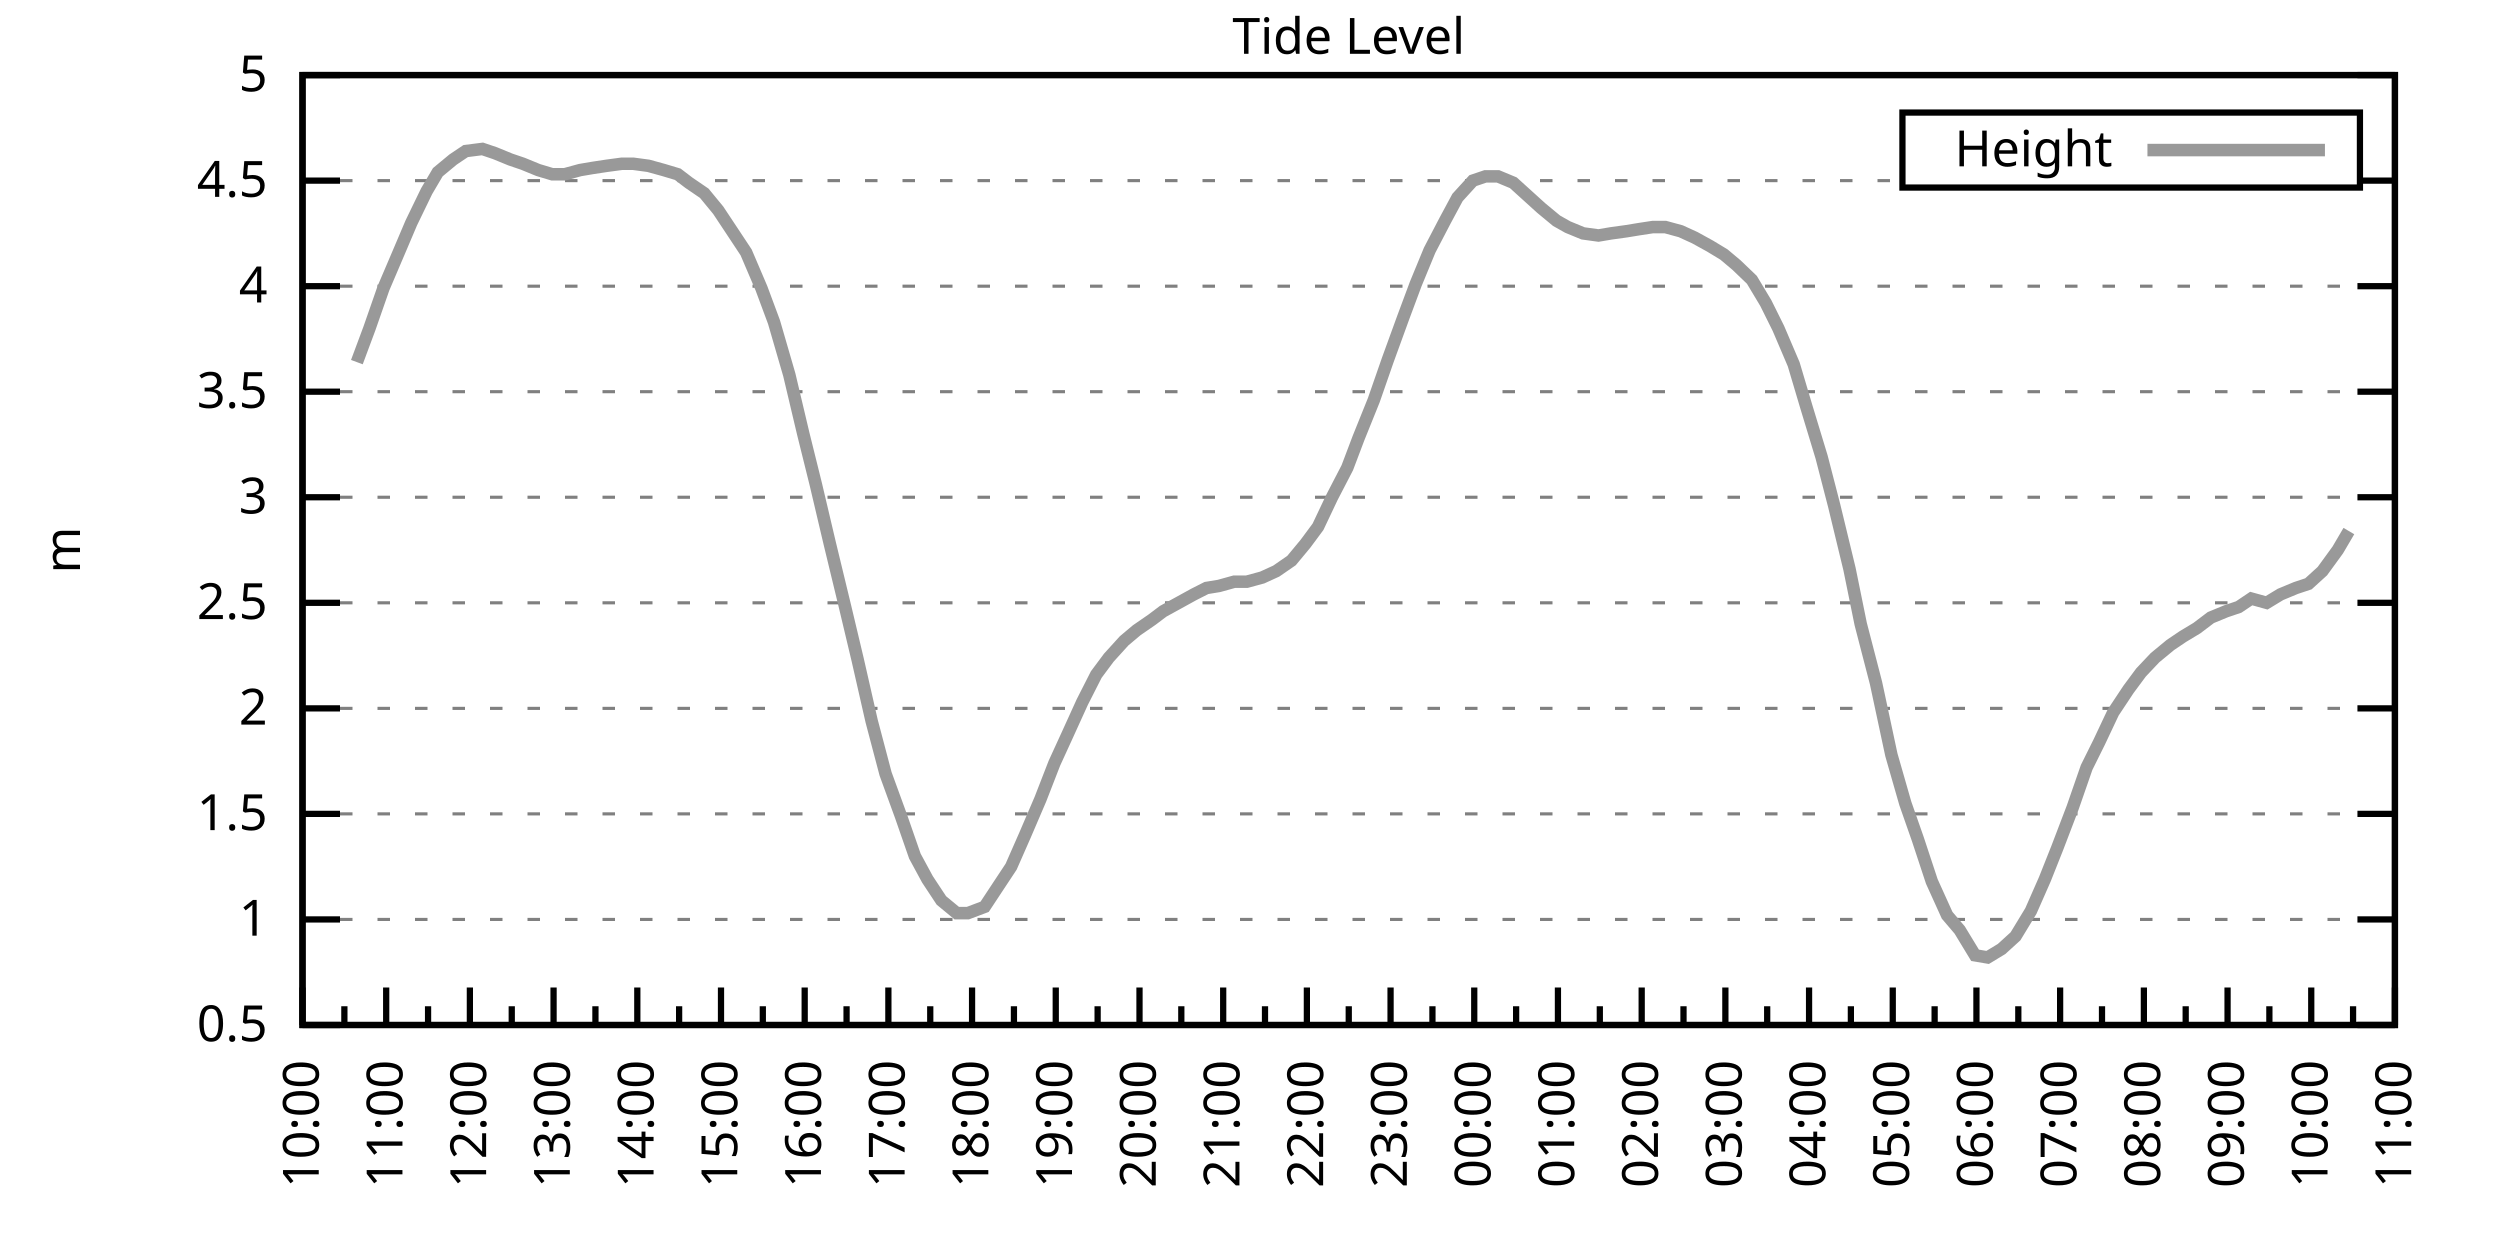
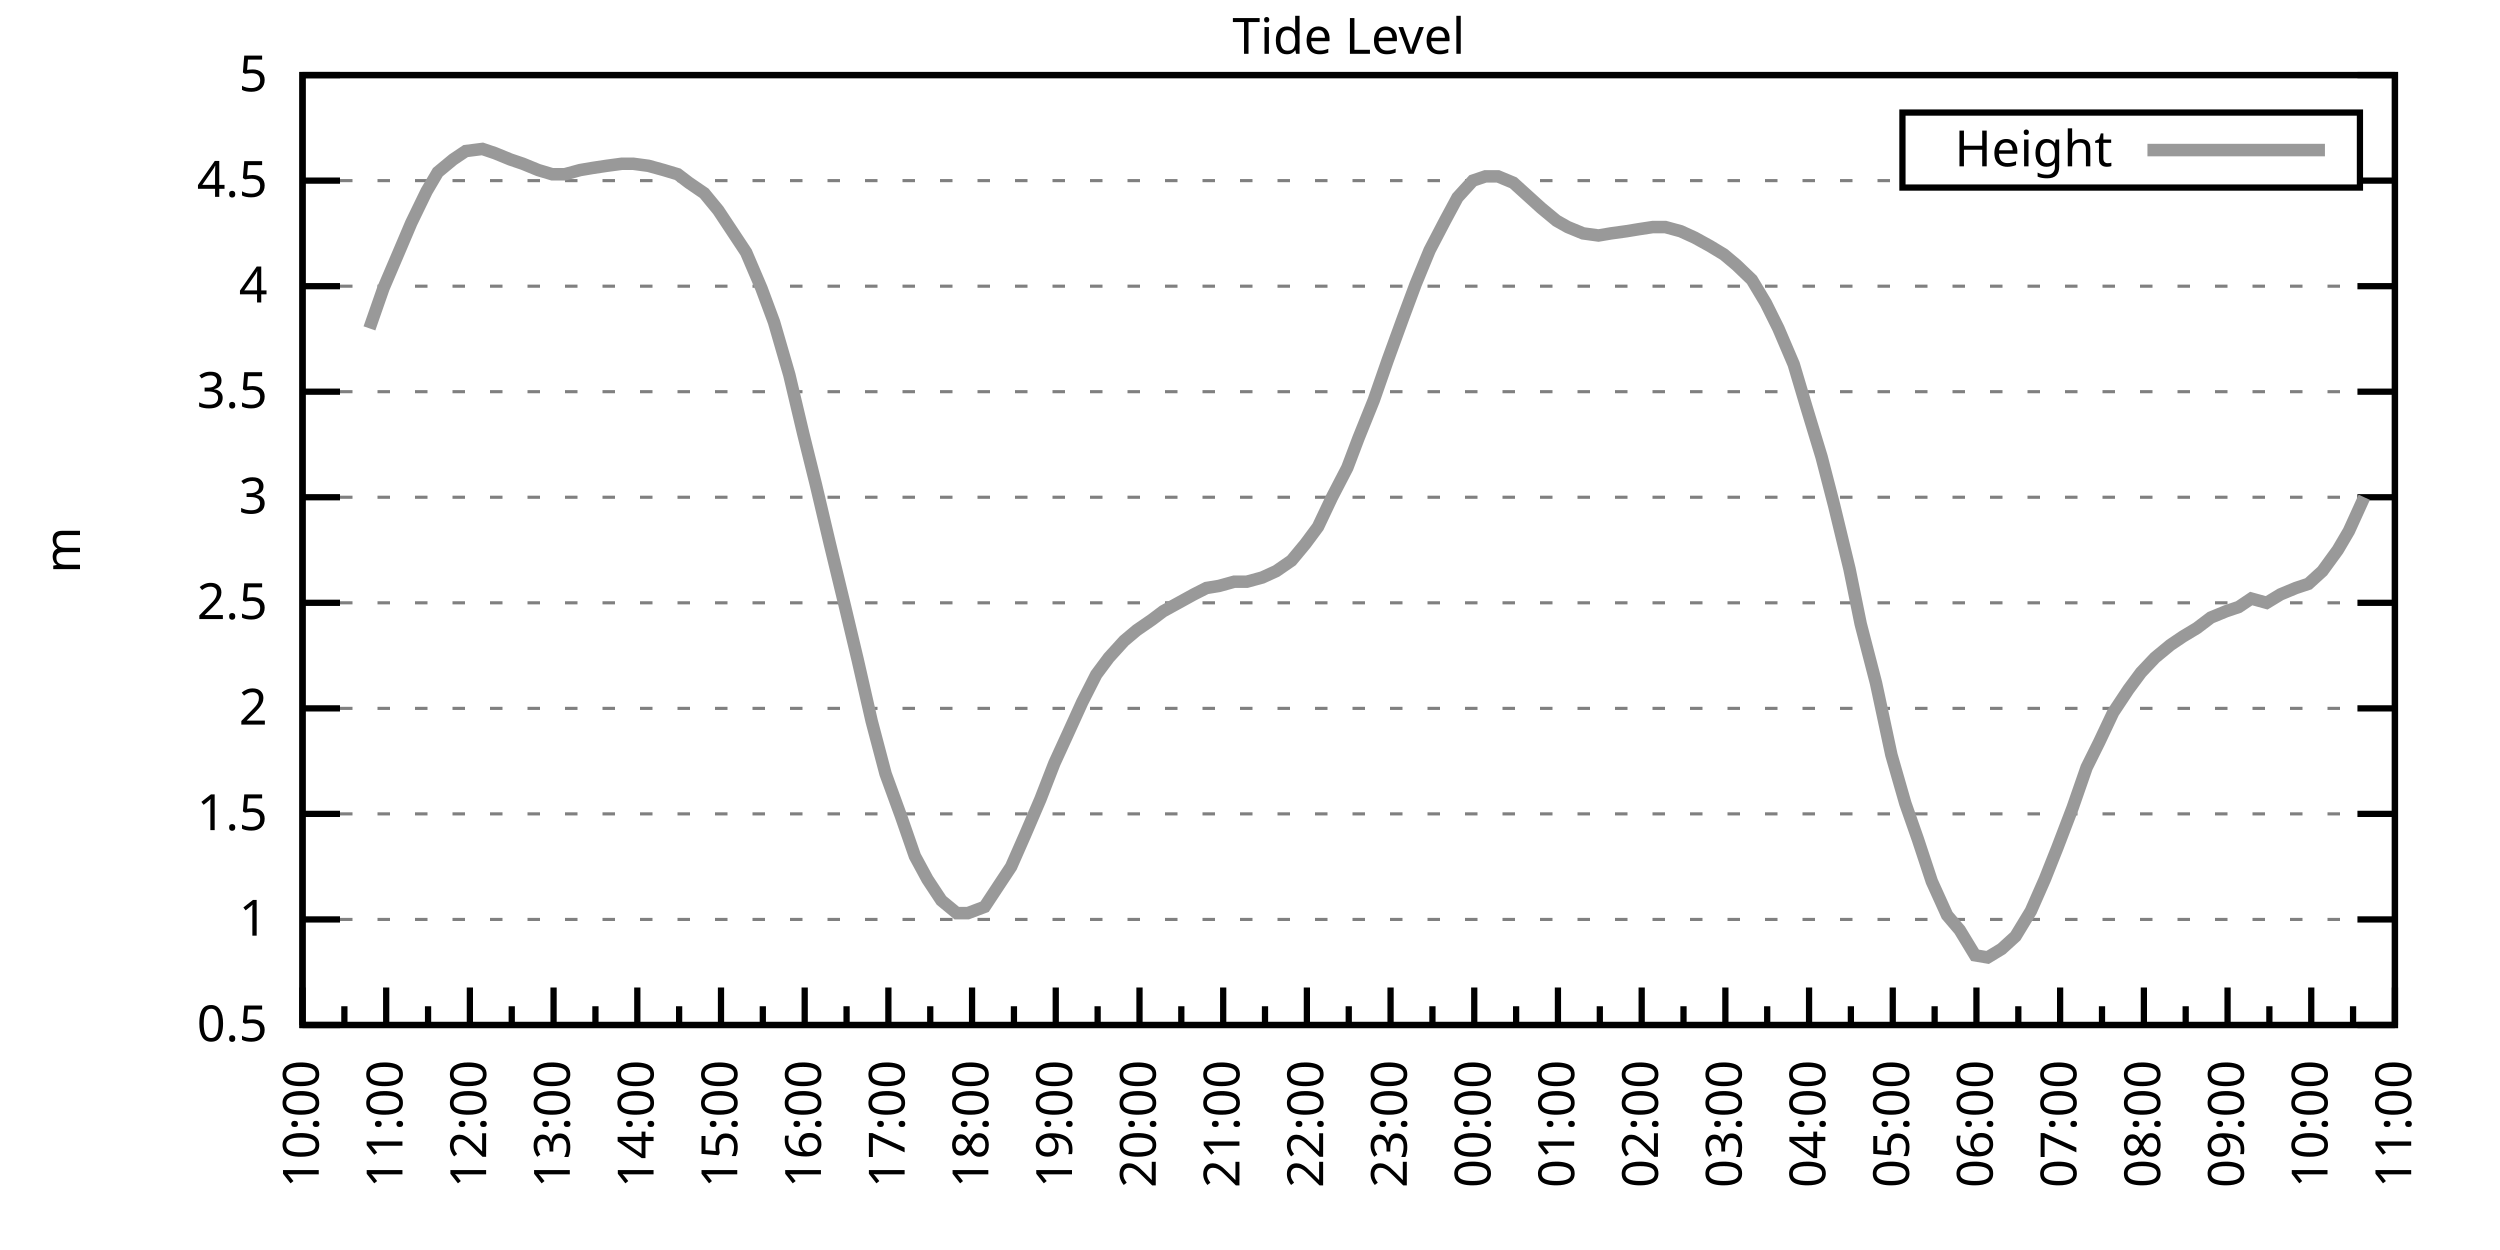
<svg xmlns="http://www.w3.org/2000/svg" xmlns:xlink="http://www.w3.org/1999/xlink" width="400" height="200" viewBox="0 0 400 200">
  <g id="gnuplot_canvas">
    <rect x="0" y="0" width="400" height="200" fill="none" />
    <defs>
      <circle id="gpDot" r="0.5" stroke-width="0.5" stroke="currentColor" />
      <path id="gpPt0" stroke-width="0.333" stroke="currentColor" d="M-1,0 h2 M0,-1 v2" />
      <path id="gpPt1" stroke-width="0.333" stroke="currentColor" d="M-1,-1 L1,1 M1,-1 L-1,1" />
      <path id="gpPt2" stroke-width="0.333" stroke="currentColor" d="M-1,0 L1,0 M0,-1 L0,1 M-1,-1 L1,1 M-1,1 L1,-1" />
      <rect id="gpPt3" stroke-width="0.333" stroke="currentColor" x="-1" y="-1" width="2" height="2" />
      <rect id="gpPt4" stroke-width="0.333" stroke="currentColor" fill="currentColor" x="-1" y="-1" width="2" height="2" />
      <circle id="gpPt5" stroke-width="0.333" stroke="currentColor" cx="0" cy="0" r="1" />
      <use xlink:href="#gpPt5" id="gpPt6" fill="currentColor" stroke="none" />
      <path id="gpPt7" stroke-width="0.333" stroke="currentColor" d="M0,-1.33 L-1.33,0.67 L1.33,0.67 z" />
      <use xlink:href="#gpPt7" id="gpPt8" fill="currentColor" stroke="none" />
      <use xlink:href="#gpPt7" id="gpPt9" stroke="currentColor" transform="rotate(180)" />
      <use xlink:href="#gpPt9" id="gpPt10" fill="currentColor" stroke="none" />
      <use xlink:href="#gpPt3" id="gpPt11" stroke="currentColor" transform="rotate(45)" />
      <use xlink:href="#gpPt11" id="gpPt12" fill="currentColor" stroke="none" />
      <path id="gpPt13" stroke-width="0.333" stroke="currentColor" d="M0,1.330 L1.265,0.411 L0.782,-1.067 L-0.782,-1.076 L-1.265,0.411 z" />
      <use xlink:href="#gpPt13" id="gpPt14" fill="currentColor" stroke="none" />
      <filter id="textbox" filterUnits="objectBoundingBox" x="0" y="0" height="1" width="1">
        <feFlood flood-color="white" flood-opacity="1" result="bgnd" />
        <feComposite in="SourceGraphic" in2="bgnd" operator="atop" />
      </filter>
      <filter id="greybox" filterUnits="objectBoundingBox" x="0" y="0" height="1" width="1">
        <feFlood flood-color="lightgrey" flood-opacity="1" result="grey" />
        <feComposite in="SourceGraphic" in2="grey" operator="atop" />
      </filter>
    </defs>
    <g fill="none" color="white" stroke="currentColor" stroke-width="1.00" stroke-linecap="butt" stroke-linejoin="miter">
</g>
    <g fill="none" color="black" stroke="currentColor" stroke-width="1.00" stroke-linecap="butt" stroke-linejoin="miter">
      <g stroke="none" shape-rendering="crispEdges">
        <polygon fill="rgb(255, 255, 255)" points="48.40,164.00 383.18,164.00 383.18,12.02 48.40,12.02 " />
      </g>
    </g>
    <g fill="none" color="black" stroke="currentColor" stroke-width="1.00" stroke-linecap="butt" stroke-linejoin="miter">
</g>
    <g fill="none" color="black" stroke="black" stroke-width="0.50" stroke-linecap="butt" stroke-linejoin="miter">
</g>
    <g fill="none" color="gray" stroke="currentColor" stroke-width="0.50" stroke-linecap="butt" stroke-linejoin="miter">
      <path stroke="gray" stroke-dasharray="2,4" class="gridline" d="M48.40,164.00 L383.19,164.00  " />
    </g>
    <g fill="none" color="gray" stroke="gray" stroke-width="1.00" stroke-linecap="butt" stroke-linejoin="miter">
</g>
    <g fill="none" color="black" stroke="currentColor" stroke-width="1.00" stroke-linecap="butt" stroke-linejoin="miter">
      <path stroke="black" d="M48.40,164.00 L54.40,164.00 M383.19,164.00 L377.19,164.00  " />
      <g transform="translate(42.80,166.60)" stroke="none" fill="black" font-family="Sans" font-size="8.00" text-anchor="end">
        <text>
          <tspan font-family="Sans"> 0.5</tspan>
        </text>
      </g>
    </g>
    <g fill="none" color="black" stroke="currentColor" stroke-width="1.00" stroke-linecap="butt" stroke-linejoin="miter">
</g>
    <g fill="none" color="black" stroke="black" stroke-width="0.50" stroke-linecap="butt" stroke-linejoin="miter">
</g>
    <g fill="none" color="gray" stroke="currentColor" stroke-width="0.50" stroke-linecap="butt" stroke-linejoin="miter">
      <path stroke="gray" stroke-dasharray="2,4" class="gridline" d="M48.40,147.11 L383.19,147.11  " />
    </g>
    <g fill="none" color="gray" stroke="gray" stroke-width="1.00" stroke-linecap="butt" stroke-linejoin="miter">
</g>
    <g fill="none" color="black" stroke="currentColor" stroke-width="1.00" stroke-linecap="butt" stroke-linejoin="miter">
      <path stroke="black" d="M48.40,147.11 L54.40,147.11 M383.19,147.11 L377.19,147.11  " />
      <g transform="translate(42.80,149.71)" stroke="none" fill="black" font-family="Sans" font-size="8.00" text-anchor="end">
        <text>
          <tspan font-family="Sans"> 1</tspan>
        </text>
      </g>
    </g>
    <g fill="none" color="black" stroke="currentColor" stroke-width="1.00" stroke-linecap="butt" stroke-linejoin="miter">
</g>
    <g fill="none" color="black" stroke="black" stroke-width="0.50" stroke-linecap="butt" stroke-linejoin="miter">
</g>
    <g fill="none" color="gray" stroke="currentColor" stroke-width="0.50" stroke-linecap="butt" stroke-linejoin="miter">
      <path stroke="gray" stroke-dasharray="2,4" class="gridline" d="M48.40,130.22 L383.19,130.22  " />
    </g>
    <g fill="none" color="gray" stroke="gray" stroke-width="1.00" stroke-linecap="butt" stroke-linejoin="miter">
</g>
    <g fill="none" color="black" stroke="currentColor" stroke-width="1.00" stroke-linecap="butt" stroke-linejoin="miter">
      <path stroke="black" d="M48.40,130.22 L54.40,130.22 M383.19,130.22 L377.19,130.22  " />
      <g transform="translate(42.80,132.82)" stroke="none" fill="black" font-family="Sans" font-size="8.00" text-anchor="end">
        <text>
          <tspan font-family="Sans"> 1.5</tspan>
        </text>
      </g>
    </g>
    <g fill="none" color="black" stroke="currentColor" stroke-width="1.00" stroke-linecap="butt" stroke-linejoin="miter">
</g>
    <g fill="none" color="black" stroke="black" stroke-width="0.50" stroke-linecap="butt" stroke-linejoin="miter">
</g>
    <g fill="none" color="gray" stroke="currentColor" stroke-width="0.50" stroke-linecap="butt" stroke-linejoin="miter">
      <path stroke="gray" stroke-dasharray="2,4" class="gridline" d="M48.40,113.34 L383.19,113.34  " />
    </g>
    <g fill="none" color="gray" stroke="gray" stroke-width="1.00" stroke-linecap="butt" stroke-linejoin="miter">
</g>
    <g fill="none" color="black" stroke="currentColor" stroke-width="1.00" stroke-linecap="butt" stroke-linejoin="miter">
      <path stroke="black" d="M48.40,113.34 L54.40,113.34 M383.19,113.34 L377.19,113.34  " />
      <g transform="translate(42.80,115.94)" stroke="none" fill="black" font-family="Sans" font-size="8.00" text-anchor="end">
        <text>
          <tspan font-family="Sans"> 2</tspan>
        </text>
      </g>
    </g>
    <g fill="none" color="black" stroke="currentColor" stroke-width="1.00" stroke-linecap="butt" stroke-linejoin="miter">
</g>
    <g fill="none" color="black" stroke="black" stroke-width="0.50" stroke-linecap="butt" stroke-linejoin="miter">
</g>
    <g fill="none" color="gray" stroke="currentColor" stroke-width="0.50" stroke-linecap="butt" stroke-linejoin="miter">
      <path stroke="gray" stroke-dasharray="2,4" class="gridline" d="M48.40,96.45 L383.19,96.45  " />
    </g>
    <g fill="none" color="gray" stroke="gray" stroke-width="1.00" stroke-linecap="butt" stroke-linejoin="miter">
</g>
    <g fill="none" color="black" stroke="currentColor" stroke-width="1.00" stroke-linecap="butt" stroke-linejoin="miter">
      <path stroke="black" d="M48.40,96.45 L54.40,96.45 M383.19,96.45 L377.19,96.45  " />
      <g transform="translate(42.80,99.05)" stroke="none" fill="black" font-family="Sans" font-size="8.00" text-anchor="end">
        <text>
          <tspan font-family="Sans"> 2.5</tspan>
        </text>
      </g>
    </g>
    <g fill="none" color="black" stroke="currentColor" stroke-width="1.00" stroke-linecap="butt" stroke-linejoin="miter">
</g>
    <g fill="none" color="black" stroke="black" stroke-width="0.50" stroke-linecap="butt" stroke-linejoin="miter">
</g>
    <g fill="none" color="gray" stroke="currentColor" stroke-width="0.50" stroke-linecap="butt" stroke-linejoin="miter">
      <path stroke="gray" stroke-dasharray="2,4" class="gridline" d="M48.40,79.56 L383.19,79.56  " />
    </g>
    <g fill="none" color="gray" stroke="gray" stroke-width="1.00" stroke-linecap="butt" stroke-linejoin="miter">
</g>
    <g fill="none" color="black" stroke="currentColor" stroke-width="1.00" stroke-linecap="butt" stroke-linejoin="miter">
      <path stroke="black" d="M48.40,79.56 L54.40,79.56 M383.19,79.56 L377.19,79.56  " />
      <g transform="translate(42.80,82.16)" stroke="none" fill="black" font-family="Sans" font-size="8.00" text-anchor="end">
        <text>
          <tspan font-family="Sans"> 3</tspan>
        </text>
      </g>
    </g>
    <g fill="none" color="black" stroke="currentColor" stroke-width="1.00" stroke-linecap="butt" stroke-linejoin="miter">
</g>
    <g fill="none" color="black" stroke="black" stroke-width="0.50" stroke-linecap="butt" stroke-linejoin="miter">
</g>
    <g fill="none" color="gray" stroke="currentColor" stroke-width="0.50" stroke-linecap="butt" stroke-linejoin="miter">
      <path stroke="gray" stroke-dasharray="2,4" class="gridline" d="M48.40,62.67 L383.19,62.67  " />
    </g>
    <g fill="none" color="gray" stroke="gray" stroke-width="1.00" stroke-linecap="butt" stroke-linejoin="miter">
</g>
    <g fill="none" color="black" stroke="currentColor" stroke-width="1.00" stroke-linecap="butt" stroke-linejoin="miter">
      <path stroke="black" d="M48.40,62.67 L54.40,62.67 M383.19,62.67 L377.19,62.67  " />
      <g transform="translate(42.80,65.27)" stroke="none" fill="black" font-family="Sans" font-size="8.00" text-anchor="end">
        <text>
          <tspan font-family="Sans"> 3.5</tspan>
        </text>
      </g>
    </g>
    <g fill="none" color="black" stroke="currentColor" stroke-width="1.00" stroke-linecap="butt" stroke-linejoin="miter">
</g>
    <g fill="none" color="black" stroke="black" stroke-width="0.50" stroke-linecap="butt" stroke-linejoin="miter">
</g>
    <g fill="none" color="gray" stroke="currentColor" stroke-width="0.50" stroke-linecap="butt" stroke-linejoin="miter">
      <path stroke="gray" stroke-dasharray="2,4" class="gridline" d="M48.40,45.79 L383.19,45.79  " />
    </g>
    <g fill="none" color="gray" stroke="gray" stroke-width="1.00" stroke-linecap="butt" stroke-linejoin="miter">
</g>
    <g fill="none" color="black" stroke="currentColor" stroke-width="1.00" stroke-linecap="butt" stroke-linejoin="miter">
      <path stroke="black" d="M48.40,45.79 L54.40,45.79 M383.19,45.79 L377.19,45.79  " />
      <g transform="translate(42.80,48.39)" stroke="none" fill="black" font-family="Sans" font-size="8.00" text-anchor="end">
        <text>
          <tspan font-family="Sans"> 4</tspan>
        </text>
      </g>
    </g>
    <g fill="none" color="black" stroke="currentColor" stroke-width="1.00" stroke-linecap="butt" stroke-linejoin="miter">
</g>
    <g fill="none" color="black" stroke="black" stroke-width="0.50" stroke-linecap="butt" stroke-linejoin="miter">
</g>
    <g fill="none" color="gray" stroke="currentColor" stroke-width="0.50" stroke-linecap="butt" stroke-linejoin="miter">
      <path stroke="gray" stroke-dasharray="2,4" class="gridline" d="M48.40,28.90 L304.39,28.90 M377.59,28.90 L383.19,28.90  " />
    </g>
    <g fill="none" color="gray" stroke="gray" stroke-width="1.00" stroke-linecap="butt" stroke-linejoin="miter">
</g>
    <g fill="none" color="black" stroke="currentColor" stroke-width="1.00" stroke-linecap="butt" stroke-linejoin="miter">
      <path stroke="black" d="M48.40,28.90 L54.40,28.90 M383.19,28.90 L377.19,28.90  " />
      <g transform="translate(42.80,31.50)" stroke="none" fill="black" font-family="Sans" font-size="8.00" text-anchor="end">
        <text>
          <tspan font-family="Sans"> 4.5</tspan>
        </text>
      </g>
    </g>
    <g fill="none" color="black" stroke="currentColor" stroke-width="1.00" stroke-linecap="butt" stroke-linejoin="miter">
</g>
    <g fill="none" color="black" stroke="black" stroke-width="0.50" stroke-linecap="butt" stroke-linejoin="miter">
</g>
    <g fill="none" color="gray" stroke="currentColor" stroke-width="0.50" stroke-linecap="butt" stroke-linejoin="miter">
      <path stroke="gray" stroke-dasharray="2,4" class="gridline" d="M48.40,12.01 L383.19,12.01  " />
    </g>
    <g fill="none" color="gray" stroke="gray" stroke-width="1.00" stroke-linecap="butt" stroke-linejoin="miter">
</g>
    <g fill="none" color="black" stroke="currentColor" stroke-width="1.00" stroke-linecap="butt" stroke-linejoin="miter">
      <path stroke="black" d="M48.40,12.01 L54.40,12.01 M383.19,12.01 L377.19,12.01  " />
      <g transform="translate(42.80,14.61)" stroke="none" fill="black" font-family="Sans" font-size="8.00" text-anchor="end">
        <text>
          <tspan font-family="Sans"> 5</tspan>
        </text>
      </g>
    </g>
    <g fill="none" color="black" stroke="currentColor" stroke-width="1.00" stroke-linecap="butt" stroke-linejoin="miter">
      <path stroke="black" d="M48.40,164.00 L48.40,158.00  " />
      <g transform="translate(51.00,169.60) rotate(270)" stroke="none" fill="black" font-family="Sans" font-size="8.00" text-anchor="end">
        <text>
          <tspan font-family="Sans">10:00</tspan>
        </text>
      </g>
    </g>
    <g fill="none" color="black" stroke="currentColor" stroke-width="1.00" stroke-linecap="butt" stroke-linejoin="miter">
      <path stroke="black" d="M55.10,164.00 L55.10,161.00 M61.79,164.00 L61.79,158.00  " />
      <g transform="translate(64.39,169.60) rotate(270)" stroke="none" fill="black" font-family="Sans" font-size="8.00" text-anchor="end">
        <text>
          <tspan font-family="Sans">11:00</tspan>
        </text>
      </g>
    </g>
    <g fill="none" color="black" stroke="currentColor" stroke-width="1.00" stroke-linecap="butt" stroke-linejoin="miter">
      <path stroke="black" d="M68.49,164.00 L68.49,161.00 M75.18,164.00 L75.18,158.00  " />
      <g transform="translate(77.78,169.60) rotate(270)" stroke="none" fill="black" font-family="Sans" font-size="8.00" text-anchor="end">
        <text>
          <tspan font-family="Sans">12:00</tspan>
        </text>
      </g>
    </g>
    <g fill="none" color="black" stroke="currentColor" stroke-width="1.00" stroke-linecap="butt" stroke-linejoin="miter">
      <path stroke="black" d="M81.88,164.00 L81.88,161.00 M88.57,164.00 L88.57,158.00  " />
      <g transform="translate(91.17,169.60) rotate(270)" stroke="none" fill="black" font-family="Sans" font-size="8.00" text-anchor="end">
        <text>
          <tspan font-family="Sans">13:00</tspan>
        </text>
      </g>
    </g>
    <g fill="none" color="black" stroke="currentColor" stroke-width="1.00" stroke-linecap="butt" stroke-linejoin="miter">
      <path stroke="black" d="M95.27,164.00 L95.27,161.00 M101.97,164.00 L101.97,158.00  " />
      <g transform="translate(104.57,169.60) rotate(270)" stroke="none" fill="black" font-family="Sans" font-size="8.00" text-anchor="end">
        <text>
          <tspan font-family="Sans">14:00</tspan>
        </text>
      </g>
    </g>
    <g fill="none" color="black" stroke="currentColor" stroke-width="1.00" stroke-linecap="butt" stroke-linejoin="miter">
      <path stroke="black" d="M108.66,164.00 L108.66,161.00 M115.36,164.00 L115.36,158.00  " />
      <g transform="translate(117.96,169.60) rotate(270)" stroke="none" fill="black" font-family="Sans" font-size="8.00" text-anchor="end">
        <text>
          <tspan font-family="Sans">15:00</tspan>
        </text>
      </g>
    </g>
    <g fill="none" color="black" stroke="currentColor" stroke-width="1.00" stroke-linecap="butt" stroke-linejoin="miter">
      <path stroke="black" d="M122.05,164.00 L122.05,161.00 M128.75,164.00 L128.75,158.00  " />
      <g transform="translate(131.35,169.60) rotate(270)" stroke="none" fill="black" font-family="Sans" font-size="8.00" text-anchor="end">
        <text>
          <tspan font-family="Sans">16:00</tspan>
        </text>
      </g>
    </g>
    <g fill="none" color="black" stroke="currentColor" stroke-width="1.00" stroke-linecap="butt" stroke-linejoin="miter">
      <path stroke="black" d="M135.45,164.00 L135.45,161.00 M142.14,164.00 L142.14,158.00  " />
      <g transform="translate(144.74,169.60) rotate(270)" stroke="none" fill="black" font-family="Sans" font-size="8.00" text-anchor="end">
        <text>
          <tspan font-family="Sans">17:00</tspan>
        </text>
      </g>
    </g>
    <g fill="none" color="black" stroke="currentColor" stroke-width="1.00" stroke-linecap="butt" stroke-linejoin="miter">
      <path stroke="black" d="M148.84,164.00 L148.84,161.00 M155.53,164.00 L155.53,158.00  " />
      <g transform="translate(158.13,169.60) rotate(270)" stroke="none" fill="black" font-family="Sans" font-size="8.00" text-anchor="end">
        <text>
          <tspan font-family="Sans">18:00</tspan>
        </text>
      </g>
    </g>
    <g fill="none" color="black" stroke="currentColor" stroke-width="1.00" stroke-linecap="butt" stroke-linejoin="miter">
      <path stroke="black" d="M162.23,164.00 L162.23,161.00 M168.92,164.00 L168.92,158.00  " />
      <g transform="translate(171.52,169.60) rotate(270)" stroke="none" fill="black" font-family="Sans" font-size="8.00" text-anchor="end">
        <text>
          <tspan font-family="Sans">19:00</tspan>
        </text>
      </g>
    </g>
    <g fill="none" color="black" stroke="currentColor" stroke-width="1.00" stroke-linecap="butt" stroke-linejoin="miter">
      <path stroke="black" d="M175.62,164.00 L175.62,161.00 M182.32,164.00 L182.32,158.00  " />
      <g transform="translate(184.92,169.60) rotate(270)" stroke="none" fill="black" font-family="Sans" font-size="8.00" text-anchor="end">
        <text>
          <tspan font-family="Sans">20:00</tspan>
        </text>
      </g>
    </g>
    <g fill="none" color="black" stroke="currentColor" stroke-width="1.00" stroke-linecap="butt" stroke-linejoin="miter">
      <path stroke="black" d="M189.01,164.00 L189.01,161.00 M195.71,164.00 L195.71,158.00  " />
      <g transform="translate(198.31,169.60) rotate(270)" stroke="none" fill="black" font-family="Sans" font-size="8.00" text-anchor="end">
        <text>
          <tspan font-family="Sans">21:00</tspan>
        </text>
      </g>
    </g>
    <g fill="none" color="black" stroke="currentColor" stroke-width="1.00" stroke-linecap="butt" stroke-linejoin="miter">
      <path stroke="black" d="M202.40,164.00 L202.40,161.00 M209.10,164.00 L209.10,158.00  " />
      <g transform="translate(211.70,169.60) rotate(270)" stroke="none" fill="black" font-family="Sans" font-size="8.00" text-anchor="end">
        <text>
          <tspan font-family="Sans">22:00</tspan>
        </text>
      </g>
    </g>
    <g fill="none" color="black" stroke="currentColor" stroke-width="1.00" stroke-linecap="butt" stroke-linejoin="miter">
      <path stroke="black" d="M215.80,164.00 L215.80,161.00 M222.49,164.00 L222.49,158.00  " />
      <g transform="translate(225.09,169.60) rotate(270)" stroke="none" fill="black" font-family="Sans" font-size="8.00" text-anchor="end">
        <text>
          <tspan font-family="Sans">23:00</tspan>
        </text>
      </g>
    </g>
    <g fill="none" color="black" stroke="currentColor" stroke-width="1.00" stroke-linecap="butt" stroke-linejoin="miter">
      <path stroke="black" d="M229.19,164.00 L229.19,161.00 M235.88,164.00 L235.88,158.00  " />
      <g transform="translate(238.48,169.60) rotate(270)" stroke="none" fill="black" font-family="Sans" font-size="8.00" text-anchor="end">
        <text>
          <tspan font-family="Sans">00:00</tspan>
        </text>
      </g>
    </g>
    <g fill="none" color="black" stroke="currentColor" stroke-width="1.00" stroke-linecap="butt" stroke-linejoin="miter">
      <path stroke="black" d="M242.58,164.00 L242.58,161.00 M249.27,164.00 L249.27,158.00  " />
      <g transform="translate(251.87,169.60) rotate(270)" stroke="none" fill="black" font-family="Sans" font-size="8.00" text-anchor="end">
        <text>
          <tspan font-family="Sans">01:00</tspan>
        </text>
      </g>
    </g>
    <g fill="none" color="black" stroke="currentColor" stroke-width="1.00" stroke-linecap="butt" stroke-linejoin="miter">
      <path stroke="black" d="M255.97,164.00 L255.97,161.00 M262.67,164.00 L262.67,158.00  " />
      <g transform="translate(265.27,169.60) rotate(270)" stroke="none" fill="black" font-family="Sans" font-size="8.00" text-anchor="end">
        <text>
          <tspan font-family="Sans">02:00</tspan>
        </text>
      </g>
    </g>
    <g fill="none" color="black" stroke="currentColor" stroke-width="1.00" stroke-linecap="butt" stroke-linejoin="miter">
      <path stroke="black" d="M269.36,164.00 L269.36,161.00 M276.06,164.00 L276.06,158.00  " />
      <g transform="translate(278.66,169.60) rotate(270)" stroke="none" fill="black" font-family="Sans" font-size="8.00" text-anchor="end">
        <text>
          <tspan font-family="Sans">03:00</tspan>
        </text>
      </g>
    </g>
    <g fill="none" color="black" stroke="currentColor" stroke-width="1.00" stroke-linecap="butt" stroke-linejoin="miter">
      <path stroke="black" d="M282.75,164.00 L282.75,161.00 M289.45,164.00 L289.45,158.00  " />
      <g transform="translate(292.05,169.60) rotate(270)" stroke="none" fill="black" font-family="Sans" font-size="8.00" text-anchor="end">
        <text>
          <tspan font-family="Sans">04:00</tspan>
        </text>
      </g>
    </g>
    <g fill="none" color="black" stroke="currentColor" stroke-width="1.00" stroke-linecap="butt" stroke-linejoin="miter">
      <path stroke="black" d="M296.14,164.00 L296.14,161.00 M302.84,164.00 L302.84,158.00  " />
      <g transform="translate(305.44,169.60) rotate(270)" stroke="none" fill="black" font-family="Sans" font-size="8.00" text-anchor="end">
        <text>
          <tspan font-family="Sans">05:00</tspan>
        </text>
      </g>
    </g>
    <g fill="none" color="black" stroke="currentColor" stroke-width="1.00" stroke-linecap="butt" stroke-linejoin="miter">
      <path stroke="black" d="M309.54,164.00 L309.54,161.00 M316.23,164.00 L316.23,158.00  " />
      <g transform="translate(318.83,169.60) rotate(270)" stroke="none" fill="black" font-family="Sans" font-size="8.00" text-anchor="end">
        <text>
          <tspan font-family="Sans">06:00</tspan>
        </text>
      </g>
    </g>
    <g fill="none" color="black" stroke="currentColor" stroke-width="1.00" stroke-linecap="butt" stroke-linejoin="miter">
      <path stroke="black" d="M322.93,164.00 L322.93,161.00 M329.62,164.00 L329.62,158.00  " />
      <g transform="translate(332.22,169.60) rotate(270)" stroke="none" fill="black" font-family="Sans" font-size="8.00" text-anchor="end">
        <text>
          <tspan font-family="Sans">07:00</tspan>
        </text>
      </g>
    </g>
    <g fill="none" color="black" stroke="currentColor" stroke-width="1.00" stroke-linecap="butt" stroke-linejoin="miter">
      <path stroke="black" d="M336.32,164.00 L336.32,161.00 M343.02,164.00 L343.02,158.00  " />
      <g transform="translate(345.62,169.60) rotate(270)" stroke="none" fill="black" font-family="Sans" font-size="8.00" text-anchor="end">
        <text>
          <tspan font-family="Sans">08:00</tspan>
        </text>
      </g>
    </g>
    <g fill="none" color="black" stroke="currentColor" stroke-width="1.00" stroke-linecap="butt" stroke-linejoin="miter">
      <path stroke="black" d="M349.71,164.00 L349.71,161.00 M356.41,164.00 L356.41,158.00  " />
      <g transform="translate(359.01,169.60) rotate(270)" stroke="none" fill="black" font-family="Sans" font-size="8.00" text-anchor="end">
        <text>
          <tspan font-family="Sans">09:00</tspan>
        </text>
      </g>
    </g>
    <g fill="none" color="black" stroke="currentColor" stroke-width="1.00" stroke-linecap="butt" stroke-linejoin="miter">
      <path stroke="black" d="M363.10,164.00 L363.10,161.00 M369.80,164.00 L369.80,158.00  " />
      <g transform="translate(372.40,169.60) rotate(270)" stroke="none" fill="black" font-family="Sans" font-size="8.00" text-anchor="end">
        <text>
          <tspan font-family="Sans">10:00</tspan>
        </text>
      </g>
    </g>
    <g fill="none" color="black" stroke="currentColor" stroke-width="1.00" stroke-linecap="butt" stroke-linejoin="miter">
      <path stroke="black" d="M376.49,164.00 L376.49,161.00 M383.19,164.00 L383.19,158.00  " />
      <g transform="translate(385.79,169.60) rotate(270)" stroke="none" fill="black" font-family="Sans" font-size="8.00" text-anchor="end">
        <text>
          <tspan font-family="Sans">11:00</tspan>
        </text>
      </g>
    </g>
    <g fill="none" color="black" stroke="currentColor" stroke-width="1.00" stroke-linecap="butt" stroke-linejoin="miter">
</g>
    <g fill="none" color="black" stroke="currentColor" stroke-width="1.00" stroke-linecap="butt" stroke-linejoin="miter">
      <path stroke="black" d="M48.40,12.01 L48.40,164.00 L383.19,164.00 L383.19,12.01 L48.40,12.01 Z  " />
    </g>
    <g fill="none" color="black" stroke="currentColor" stroke-width="1.00" stroke-linecap="butt" stroke-linejoin="miter">
      <g transform="translate(12.80,88.01) rotate(270)" stroke="none" fill="black" font-family="Sans" font-size="8.00" text-anchor="middle">
        <text>
          <tspan font-family="Sans">m</tspan>
        </text>
      </g>
    </g>
    <g fill="none" color="black" stroke="currentColor" stroke-width="1.00" stroke-linecap="butt" stroke-linejoin="miter">
</g>
    <g fill="none" color="black" stroke="currentColor" stroke-width="1.00" stroke-linecap="butt" stroke-linejoin="miter">
      <path stroke="black" d="M304.39,30.01 L304.39,18.01 L377.59,18.01 L377.59,30.01 L304.39,30.01 Z  " />
    </g>
    <g id="Tide_level_plot_1">
      <g fill="none" color="white" stroke="black" stroke-width="2.00" stroke-linecap="butt" stroke-linejoin="miter">
</g>
      <g fill="none" color="black" stroke="currentColor" stroke-width="2.00" stroke-linecap="butt" stroke-linejoin="miter">
        <g transform="translate(337.99,26.61)" stroke="none" fill="black" font-family="Sans" font-size="8.00" text-anchor="end">
          <text>
            <tspan font-family="Sans">Height</tspan>
          </text>
        </g>
      </g>
      <g fill="none" color="black" stroke="currentColor" stroke-width="2.00" stroke-linecap="butt" stroke-linejoin="miter">
-         <path stroke="rgb(153, 153, 153)" d="M343.59,24.01 L371.99,24.01 M57.10,57.94 L59.11,52.54 L61.35,46.12 L63.80,40.38 L65.81,35.65 L68.26,30.59   L70.05,27.55 L72.50,25.52 L74.51,24.17 L77.19,23.83 L79.20,24.51 L81.66,25.52 L83.66,26.20 L86.12,27.21   L88.35,27.88 L90.36,27.88 L92.82,27.21 L94.82,26.87 L97.06,26.53 L99.51,26.20 L101.30,26.20 L103.75,26.53   L106.21,27.21 L108.44,27.88 L110.22,29.24 L112.68,30.92 L114.91,33.63 L117.37,37.34 L119.38,40.38 L121.83,46.12   L123.84,51.53 L126.29,59.97 L128.53,69.43 L130.54,77.53 L132.77,86.99 L135.22,97.12 L137.23,105.57 L139.46,115.36   L141.69,123.81 L144.15,130.56 L146.38,136.98 L148.39,140.69 L150.62,144.07 L153.08,146.10 L154.86,146.10 L157.54,145.09   L159.77,141.71 L161.78,138.67 L164.01,133.60 L166.47,127.86 L168.70,122.12 L170.71,117.73 L173.17,112.32 L175.40,107.93   L177.41,105.23 L179.86,102.53 L181.87,100.84 L184.32,99.15 L186.11,97.80 L188.57,96.45 L191.02,95.10 L193.03,94.08   L195.04,93.75 L197.49,93.07 L199.50,93.07 L201.96,92.40 L204.19,91.38 L206.64,89.69 L208.88,86.99 L210.88,84.29   L213.12,79.56 L215.57,74.83 L217.36,70.10 L219.81,64.02 L222.04,57.61 L224.50,50.85 L226.51,45.45 L228.74,40.04   L231.20,35.32 L233.20,31.60 L235.66,28.90 L237.67,28.22 L239.68,28.22 L242.13,29.24 L244.36,31.26 L246.60,33.29   L249.05,35.32 L250.84,36.33 L253.29,37.34 L255.75,37.68 L257.76,37.34 L260.21,37.00 L262.22,36.67 L264.45,36.33   L266.46,36.33 L268.92,37.00 L271.15,38.02 L273.60,39.37 L275.83,40.72 L277.84,42.41 L280.30,44.77 L282.53,48.49   L284.54,52.54 L286.99,58.28 L289.00,65.04 L291.46,73.14 L293.47,80.91 L295.92,91.04 L297.71,99.83 L300.16,109.28   L302.62,120.77 L304.85,128.54 L306.86,134.28 L309.09,141.03 L311.54,146.44 L313.55,148.80 L316.01,152.85 L318.02,153.19   L320.25,151.84 L322.48,149.81 L324.94,145.76 L327.17,140.69 L329.18,135.63 L331.63,129.21 L333.86,122.79 L335.87,118.74   L338.10,114.01 L340.56,110.30 L342.57,107.59 L344.80,105.23 L347.26,103.20 L349.26,101.85 L351.50,100.50 L353.73,98.81   L356.18,97.80 L358.19,97.12 L360.20,95.77 L362.66,96.45 L364.89,95.10 L367.34,94.08 L369.35,93.41 L371.58,91.38   L374.04,88.00 L375.82,84.97  " />
+         <path stroke="rgb(153, 153, 153)" d="M343.59,24.01 L371.99,24.01 M59.11,52.54 L61.35,46.12 L63.80,40.38 L65.81,35.65 L68.26,30.59 L70.05,27.55   L72.50,25.52 L74.51,24.17 L77.19,23.83 L79.20,24.51 L81.66,25.52 L83.66,26.20 L86.12,27.21 L88.35,27.88   L90.36,27.88 L92.82,27.21 L94.82,26.87 L97.06,26.53 L99.51,26.20 L101.30,26.20 L103.75,26.53 L106.21,27.21   L108.44,27.88 L110.22,29.24 L112.68,30.92 L114.91,33.63 L117.37,37.34 L119.38,40.38 L121.83,46.12 L123.84,51.53   L126.29,59.97 L128.53,69.43 L130.54,77.53 L132.77,86.99 L135.22,97.12 L137.23,105.57 L139.46,115.36 L141.69,123.81   L144.15,130.56 L146.38,136.98 L148.39,140.69 L150.62,144.07 L153.08,146.10 L154.86,146.10 L157.54,145.09 L159.77,141.71   L161.78,138.67 L164.01,133.60 L166.47,127.86 L168.70,122.12 L170.71,117.73 L173.17,112.32 L175.40,107.93 L177.41,105.23   L179.86,102.53 L181.87,100.84 L184.32,99.15 L186.11,97.80 L188.57,96.45 L191.02,95.10 L193.03,94.08 L195.04,93.75   L197.49,93.07 L199.50,93.07 L201.96,92.40 L204.19,91.38 L206.64,89.69 L208.88,86.99 L210.88,84.29 L213.12,79.56   L215.57,74.83 L217.36,70.10 L219.81,64.02 L222.04,57.61 L224.50,50.85 L226.51,45.45 L228.74,40.04 L231.20,35.32   L233.20,31.60 L235.66,28.90 L237.67,28.22 L239.68,28.22 L242.13,29.24 L244.36,31.26 L246.60,33.29 L249.05,35.32   L250.84,36.33 L253.29,37.34 L255.75,37.68 L257.76,37.34 L260.21,37.00 L262.22,36.67 L264.45,36.33 L266.46,36.33   L268.92,37.00 L271.15,38.02 L273.60,39.37 L275.83,40.72 L277.84,42.41 L280.30,44.77 L282.53,48.49 L284.54,52.54   L286.99,58.28 L289.00,65.04 L291.46,73.14 L293.47,80.91 L295.92,91.04 L297.71,99.83 L300.16,109.28 L302.62,120.77   L304.85,128.54 L306.86,134.28 L309.09,141.03 L311.54,146.44 L313.55,148.80 L316.01,152.85 L318.02,153.19 L320.25,151.84   L322.48,149.81 L324.94,145.76 L327.17,140.69 L329.18,135.63 L331.63,129.21 L333.86,122.79 L335.87,118.74 L338.10,114.01   L340.56,110.30 L342.57,107.59 L344.80,105.23 L347.26,103.20 L349.26,101.85 L351.50,100.50 L353.73,98.81 L356.18,97.80   L358.19,97.12 L360.20,95.77 L362.66,96.45 L364.89,95.10 L367.34,94.08 L369.35,93.41 L371.58,91.38 L374.04,88.00   L375.82,84.97 L378.28,79.56  " />
      </g>
    </g>
    <g fill="none" color="black" stroke="currentColor" stroke-width="2.00" stroke-linecap="butt" stroke-linejoin="miter">
</g>
    <g fill="none" color="black" stroke="black" stroke-width="1.00" stroke-linecap="butt" stroke-linejoin="miter">
</g>
    <g fill="none" color="black" stroke="currentColor" stroke-width="1.00" stroke-linecap="butt" stroke-linejoin="miter">
      <path stroke="black" d="M48.40,12.01 L48.40,164.00 L383.19,164.00 L383.19,12.01 L48.40,12.01 Z  " />
    </g>
    <g fill="none" color="black" stroke="currentColor" stroke-width="1.00" stroke-linecap="butt" stroke-linejoin="miter">
      <g transform="translate(215.79,8.61)" stroke="none" fill="black" font-family="Sans" font-size="8.00" text-anchor="middle">
        <text>
          <tspan font-family="Sans">Tide Level</tspan>
        </text>
      </g>
    </g>
    <g fill="none" color="black" stroke="currentColor" stroke-width="1.00" stroke-linecap="butt" stroke-linejoin="miter">
</g>
  </g>
</svg>
